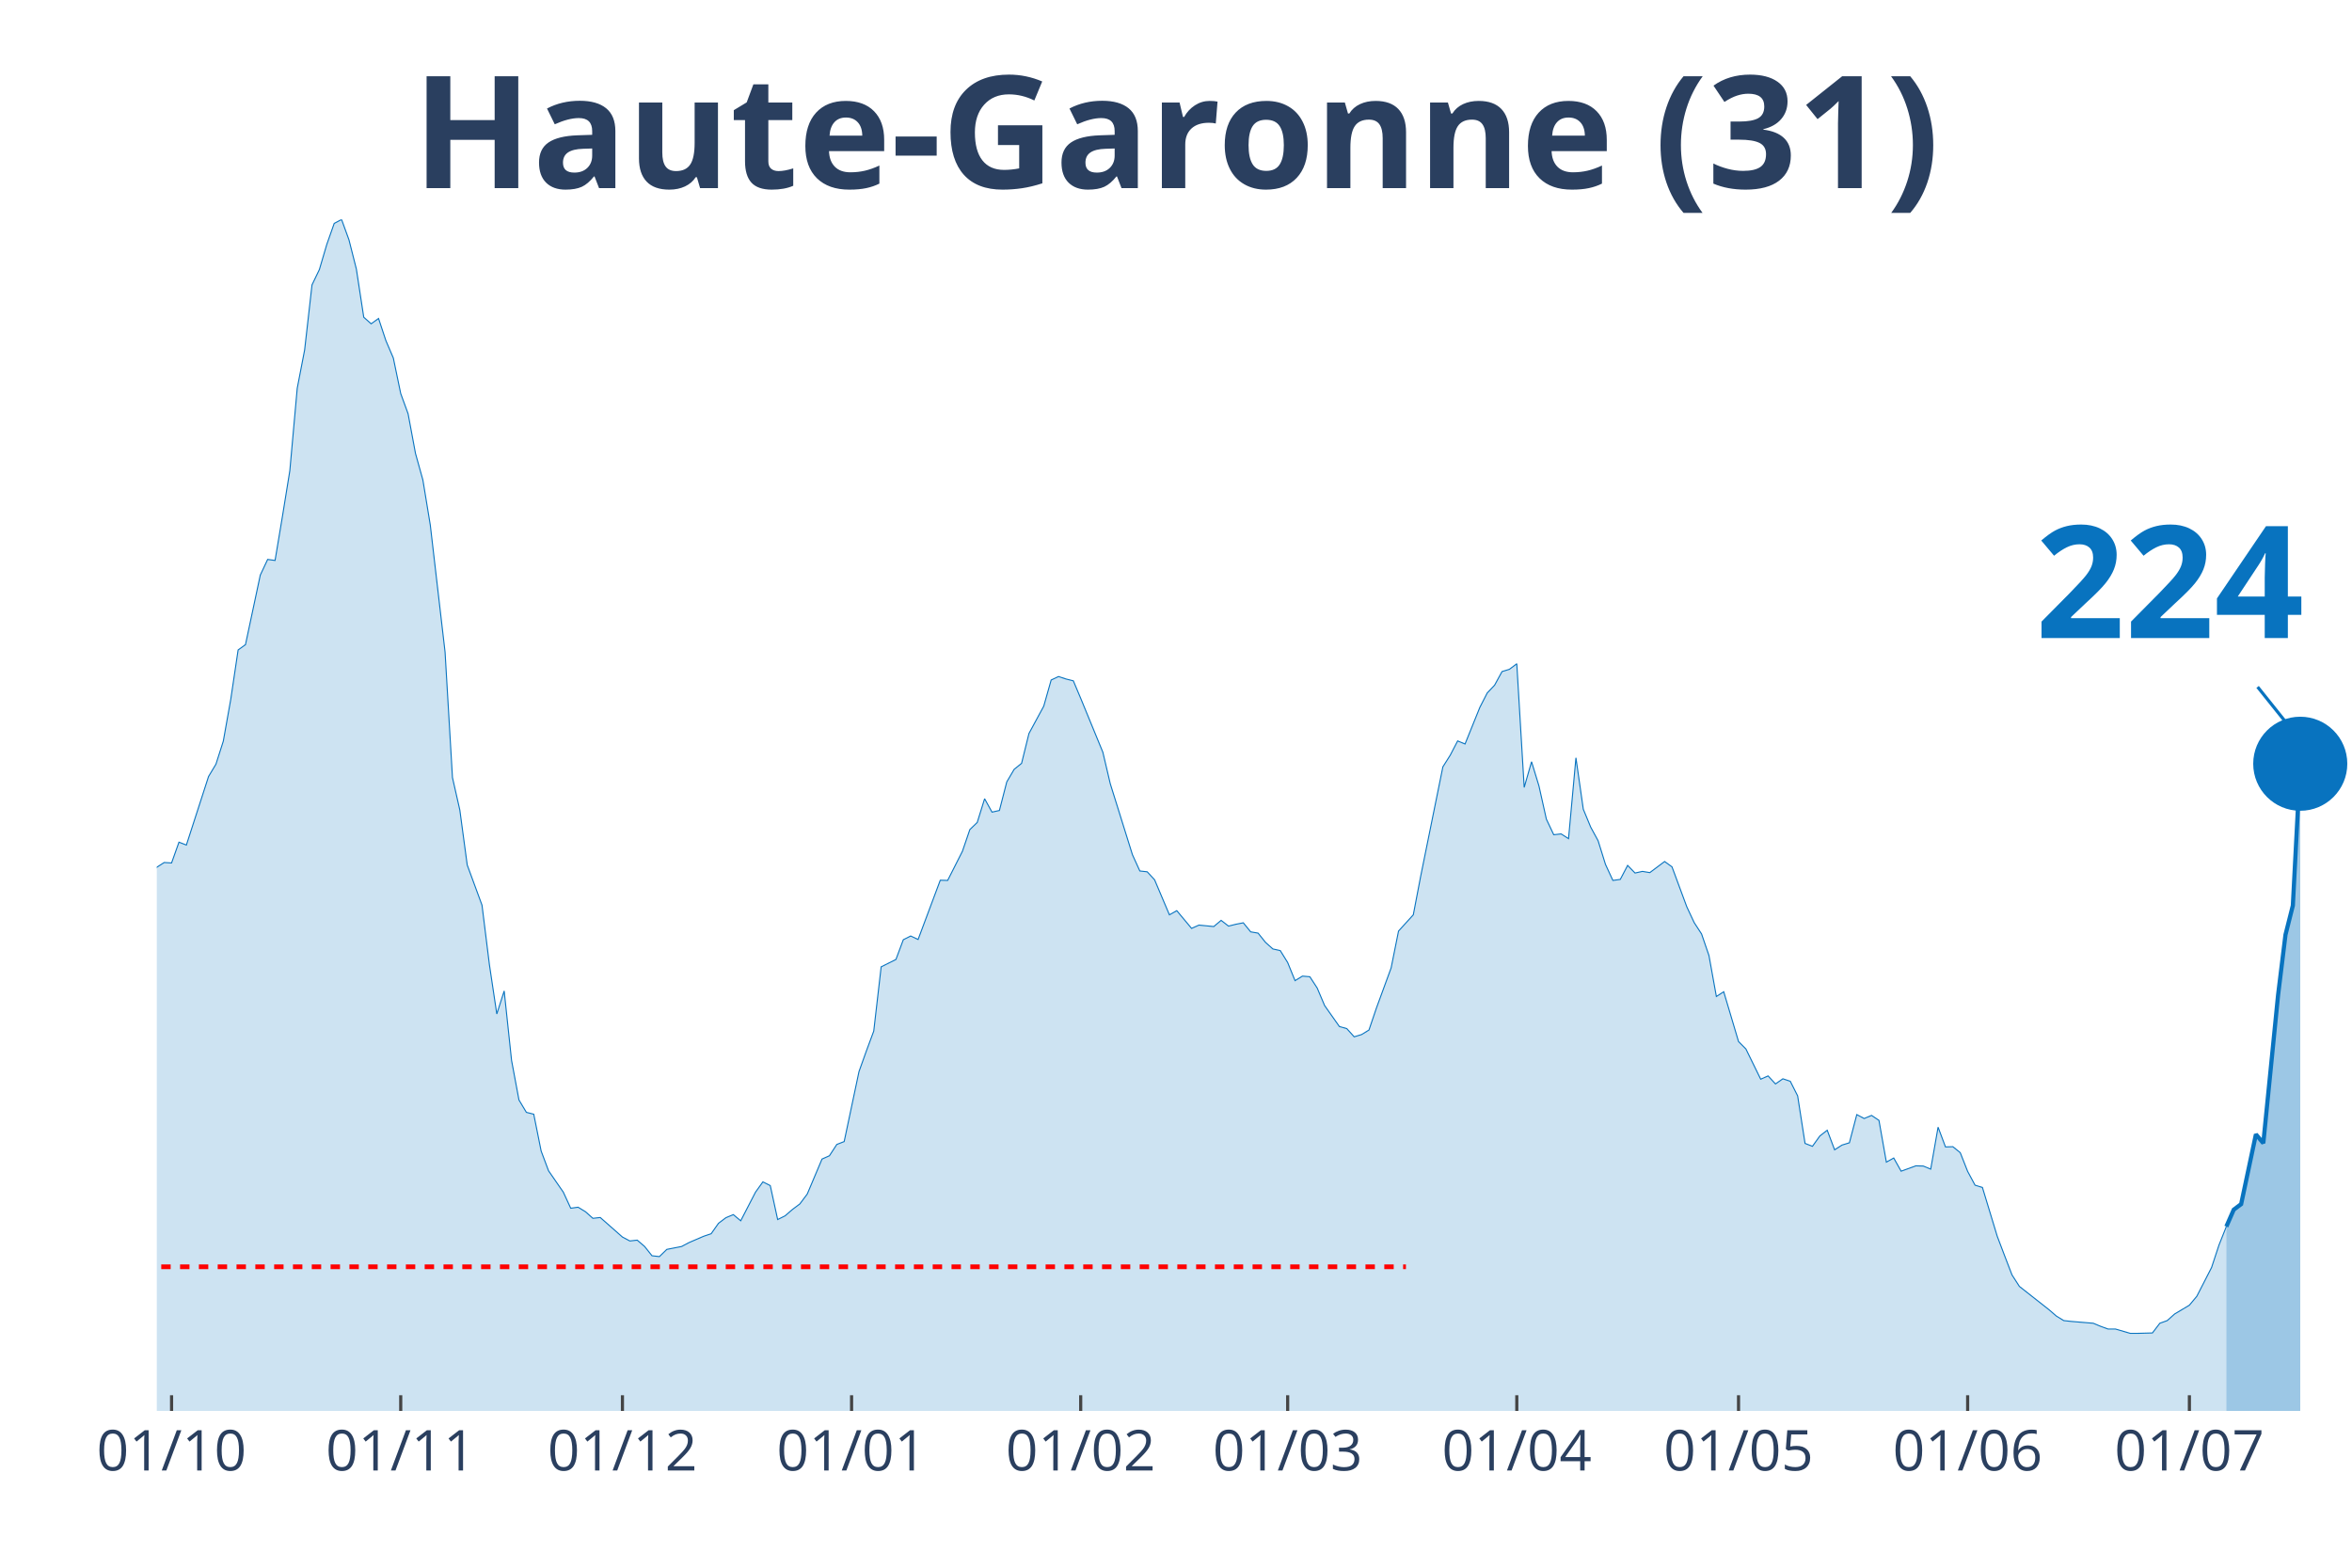
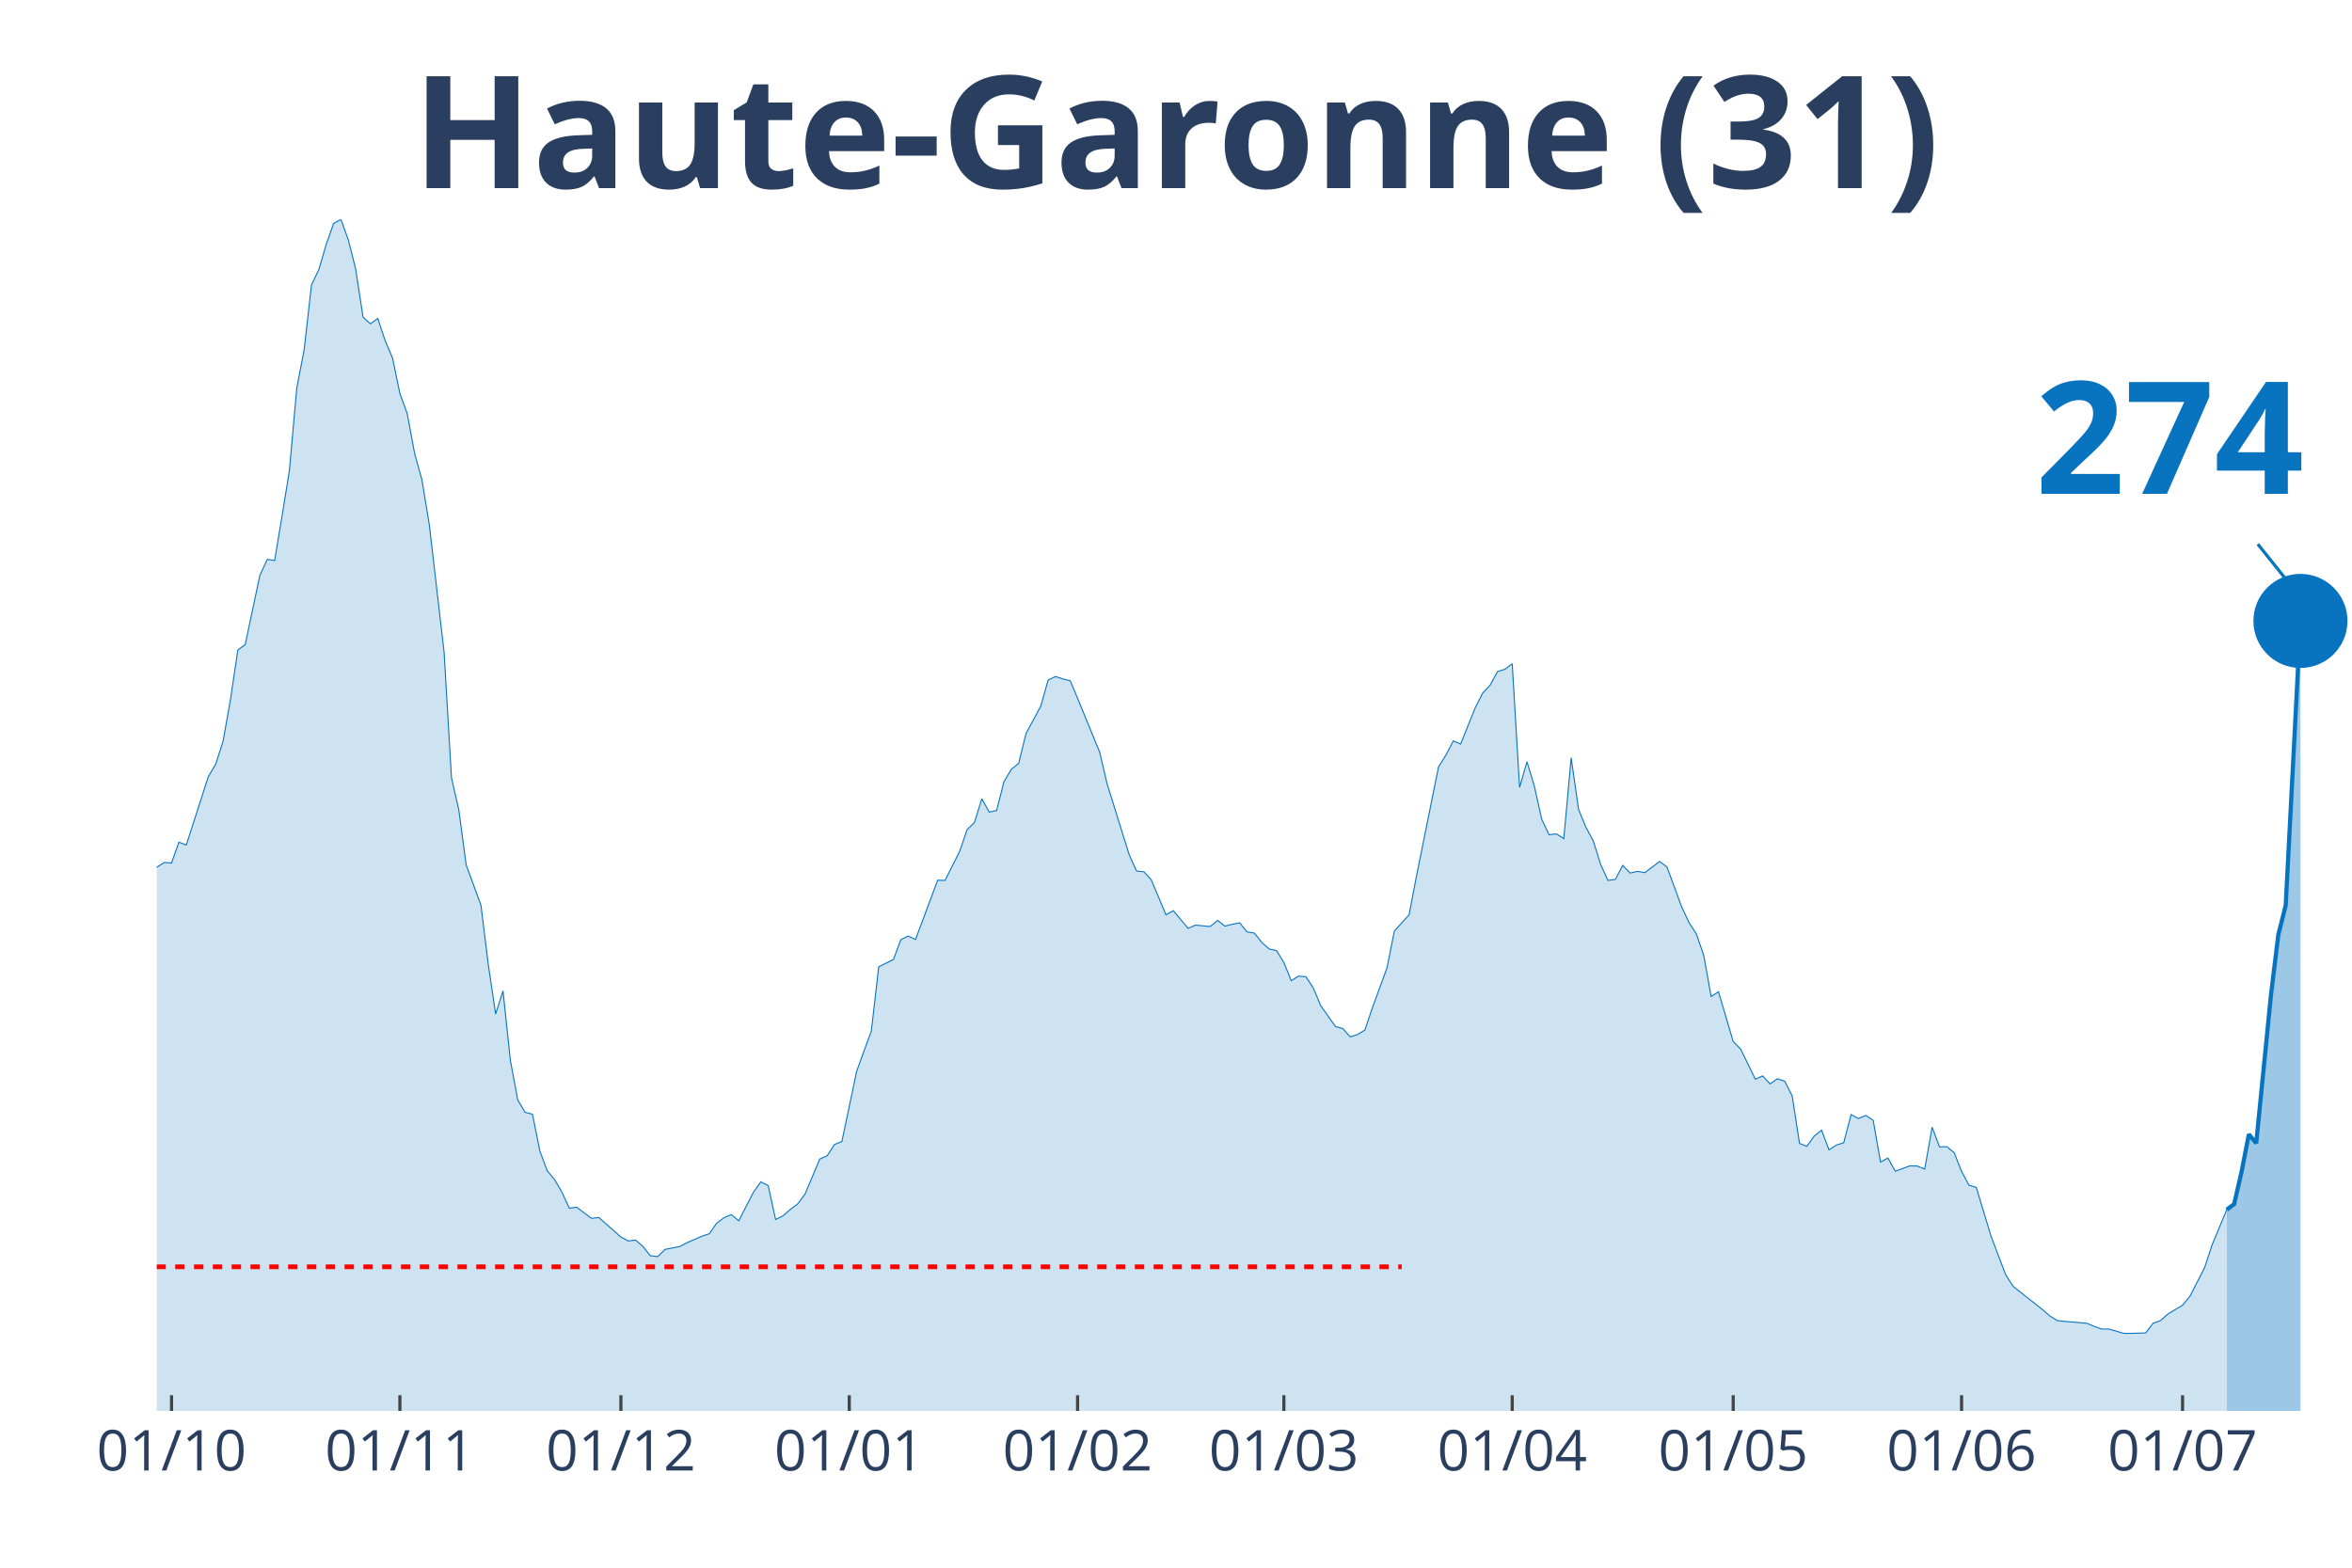
<svg xmlns="http://www.w3.org/2000/svg" class="main-svg" width="1125" height="750" style="" viewBox="0 0 750 500">
  <rect x="0" y="0" width="750" height="500" style="fill: rgb(0, 0, 0); fill-opacity: 0;" />
-   <defs id="defs-e27318">
+   <defs id="defs-443213">
    <g class="clips">
-       <clipPath id="clipe27318xyplot" class="plotclip">
+       <clipPath id="clip443213xyplot" class="plotclip">
        <rect width="700" height="380" />
      </clipPath>
-       <clipPath class="axesclip" id="clipe27318x">
+       <clipPath class="axesclip" id="clip443213x">
        <rect x="50" y="0" width="700" height="500" />
      </clipPath>
-       <clipPath class="axesclip" id="clipe27318y">
+       <clipPath class="axesclip" id="clip443213y">
        <rect x="0" y="70" width="750" height="380" />
      </clipPath>
-       <clipPath class="axesclip" id="clipe27318xy">
+       <clipPath class="axesclip" id="clip443213xy">
        <rect x="50" y="70" width="700" height="380" />
      </clipPath>
    </g>
    <g class="gradients" />
  </defs>
  <g class="bglayer">
    <rect class="bg" x="50" y="70" width="700" height="380" style="fill: rgb(0, 0, 0); fill-opacity: 0; stroke-width: 0;" />
  </g>
  <g class="layer-below">
    <g class="imagelayer" />
    <g class="shapelayer" />
  </g>
  <g class="cartesianlayer">
    <g class="subplot xy">
      <g class="layer-subplot">
        <g class="shapelayer" />
        <g class="imagelayer" />
      </g>
      <g class="gridlayer">
        <g class="x">
-           <path class="xgrid crisp" transform="translate(54.71,0)" d="M0,70v380" style="stroke: rgb(255, 255, 255); stroke-opacity: 1; stroke-width: 1px;" />
-           <path class="xgrid crisp" transform="translate(127.78,0)" d="M0,70v380" style="stroke: rgb(255, 255, 255); stroke-opacity: 1; stroke-width: 1px;" />
-           <path class="xgrid crisp" transform="translate(198.48,0)" d="M0,70v380" style="stroke: rgb(255, 255, 255); stroke-opacity: 1; stroke-width: 1px;" />
-           <path class="xgrid crisp" transform="translate(271.55,0)" d="M0,70v380" style="stroke: rgb(255, 255, 255); stroke-opacity: 1; stroke-width: 1px;" />
-           <path class="xgrid crisp" transform="translate(344.61,0)" d="M0,70v380" style="stroke: rgb(255, 255, 255); stroke-opacity: 1; stroke-width: 1px;" />
-           <path class="xgrid crisp" transform="translate(410.61,0)" d="M0,70v380" style="stroke: rgb(255, 255, 255); stroke-opacity: 1; stroke-width: 1px;" />
-           <path class="xgrid crisp" transform="translate(483.67,0)" d="M0,70v380" style="stroke: rgb(255, 255, 255); stroke-opacity: 1; stroke-width: 1px;" />
-           <path class="xgrid crisp" transform="translate(554.38,0)" d="M0,70v380" style="stroke: rgb(255, 255, 255); stroke-opacity: 1; stroke-width: 1px;" />
-           <path class="xgrid crisp" transform="translate(627.44,0)" d="M0,70v380" style="stroke: rgb(255, 255, 255); stroke-opacity: 1; stroke-width: 1px;" />
-           <path class="xgrid crisp" transform="translate(698.15,0)" d="M0,70v380" style="stroke: rgb(255, 255, 255); stroke-opacity: 1; stroke-width: 1px;" />
+           <path class="xgrid crisp" transform="translate(54.7,0)" d="M0,70v380" style="stroke: rgb(255, 255, 255); stroke-opacity: 1; stroke-width: 1px;" />
+           <path class="xgrid crisp" transform="translate(127.52,0)" d="M0,70v380" style="stroke: rgb(255, 255, 255); stroke-opacity: 1; stroke-width: 1px;" />
+           <path class="xgrid crisp" transform="translate(197.99,0)" d="M0,70v380" style="stroke: rgb(255, 255, 255); stroke-opacity: 1; stroke-width: 1px;" />
+           <path class="xgrid crisp" transform="translate(270.81,0)" d="M0,70v380" style="stroke: rgb(255, 255, 255); stroke-opacity: 1; stroke-width: 1px;" />
+           <path class="xgrid crisp" transform="translate(343.62,0)" d="M0,70v380" style="stroke: rgb(255, 255, 255); stroke-opacity: 1; stroke-width: 1px;" />
+           <path class="xgrid crisp" transform="translate(409.4,0)" d="M0,70v380" style="stroke: rgb(255, 255, 255); stroke-opacity: 1; stroke-width: 1px;" />
+           <path class="xgrid crisp" transform="translate(482.21,0)" d="M0,70v380" style="stroke: rgb(255, 255, 255); stroke-opacity: 1; stroke-width: 1px;" />
+           <path class="xgrid crisp" transform="translate(552.68,0)" d="M0,70v380" style="stroke: rgb(255, 255, 255); stroke-opacity: 1; stroke-width: 1px;" />
+           <path class="xgrid crisp" transform="translate(625.5,0)" d="M0,70v380" style="stroke: rgb(255, 255, 255); stroke-opacity: 1; stroke-width: 1px;" />
+           <path class="xgrid crisp" transform="translate(695.97,0)" d="M0,70v380" style="stroke: rgb(255, 255, 255); stroke-opacity: 1; stroke-width: 1px;" />
        </g>
        <g class="y" />
      </g>
      <g class="zerolinelayer" />
      <path class="xlines-below" />
      <path class="ylines-below" />
      <g class="overlines-below" />
      <g class="xaxislayer-below" />
      <g class="yaxislayer-below" />
      <g class="overaxes-below" />
-       <g class="plot" transform="translate(50, 70)" clip-path="url('#clipe27318xyplot')">
+       <g class="plot" transform="translate(50, 70)" clip-path="url('#clip443213xyplot')">
        <g class="scatterlayer mlayer">
-           <g class="trace scatter traceb0f36e" style="stroke-miterlimit: 2;">
+           <g class="trace scatter trace617853" style="stroke-miterlimit: 2;">
            <g class="fills">
              <g>
-                 <path class="js-fill" d="M659.93,380L-320.54,380L-320.54,375.73L-301.68,378.56L-299.33,378.42L-266.33,377.83L-263.97,376.98L-223.91,376.72L-221.55,376.78L-174.41,375.01L-172.05,373.83L-160.27,369.24L-157.91,369.56L-141.41,362.74L-139.06,359.92L-127.27,352.04L-124.92,352.5L-110.77,344.63L-108.42,340.16L-103.7,334.91L-101.35,333.86L-94.28,329.6L-91.92,327.43L-84.85,324.02L-82.49,324.02L-77.78,321.59L-75.42,320.93L-70.71,312.27L-68.35,297.96L-65.99,291.46L-63.64,291.92L-61.28,291.6L-58.92,278.01L-49.49,234.63L-47.14,231.48L-44.78,231.02L-42.42,213.43L-37.71,192.17L-35.35,176.55L-33,162.5L-30.64,155.54L-28.28,152.2L-25.93,155.35L-23.57,152.26L-21.21,156.79L-16.5,179.5L-14.14,182.19L-11.78,183.44L-9.43,193.61L-7.07,204.18L-4.71,209.43L-2.36,211.66L0,206.6L2.36,205.09L4.71,205.23L7.07,198.6L9.43,199.52L16.5,177.66L18.86,173.72L21.21,166.37L23.57,153.12L25.93,137.3L28.28,135.59L33,113.41L35.35,108.42L37.71,108.75L40.07,94.64L42.42,80.13L44.78,53.82L47.14,41.61L49.49,20.87L51.85,15.95L54.21,7.94L56.57,1.25L58.92,0L61.28,6.5L63.64,15.82L65.99,31.17L68.35,33.27L70.71,31.57L73.06,38.66L75.42,44.17L77.78,55.52L80.13,61.96L82.49,74.62L84.85,83.09L87.21,97.46L91.92,137.96L94.28,177.99L96.63,188.36L98.99,205.88L103.7,218.68L106.06,237.65L108.42,253.4L110.77,246.05L113.13,268.23L115.49,280.83L117.85,284.77L120.2,285.36L122.56,297.11L124.92,303.41L129.63,310.23L131.99,315.35L134.34,315.03L136.7,316.47L139.06,318.57L141.41,318.31L148.48,324.54L150.84,325.79L153.2,325.53L155.56,327.56L157.91,330.51L160.27,330.78L162.63,328.48L164.98,328.02L167.34,327.56L169.7,326.31L174.41,324.28L176.77,323.49L179.12,320.15L181.48,318.37L183.84,317.39L186.2,319.36L190.91,310.23L193.27,306.95L195.62,308.13L197.98,318.96L200.34,317.78L202.69,315.75L205.05,313.98L207.41,310.83L212.12,299.67L214.48,298.62L216.84,295.01L219.19,294.09L223.91,271.78L226.26,265.21L228.62,258.85L230.98,238.37L235.69,236.01L238.05,229.71L240.4,228.53L242.76,229.64L249.83,210.74L252.19,210.8L256.9,201.49L259.26,194.59L261.62,192.3L263.97,184.75L266.33,189.02L268.69,188.49L271.04,179.37L273.4,175.36L275.76,173.46L278.11,163.94L282.83,155.22L285.19,146.88L287.54,145.77L289.9,146.55L292.26,147.14L294.61,152.72L301.68,169.92L304.04,179.96L311.11,202.6L313.47,207.79L315.82,208.05L318.18,210.61L322.9,221.77L325.25,220.45L329.97,226.1L332.32,225.05L337.04,225.51L339.39,223.54L341.75,225.37L344.11,224.78L346.46,224.32L348.82,227.21L351.18,227.61L353.54,230.56L355.89,232.66L358.25,233.18L360.61,236.99L362.96,242.77L365.32,241.32L367.68,241.52L370.03,245.13L372.39,250.71L377.1,257.4L379.46,258.06L381.82,260.68L384.18,259.96L386.53,258.52L388.89,251.56L393.6,238.7L395.96,226.95L400.67,221.77L403.03,209.43L410.1,174.58L412.46,170.84L414.81,166.31L417.17,167.29L421.89,155.61L424.24,151.02L426.6,148.52L428.96,144.19L431.31,143.47L433.67,141.7L436.03,181.14L438.38,172.94L440.74,180.68L443.1,191.25L445.45,196.23L447.81,195.97L450.17,197.48L452.53,171.69L454.88,188.1L457.24,193.81L459.6,198.14L461.95,205.69L464.31,210.8L466.67,210.48L469.02,206.01L471.38,208.44L473.74,207.92L476.09,208.31L480.81,204.77L483.16,206.47L487.88,219.21L490.24,224.26L492.59,227.87L494.95,234.76L497.31,247.82L499.66,246.31L504.38,262.19L506.73,264.56L511.45,274.2L513.8,273.15L516.16,275.71L518.52,274.07L520.88,274.86L523.23,279.52L525.59,294.68L527.95,295.6L530.3,292.32L532.66,290.48L535.02,296.72L537.37,295.21L539.73,294.48L542.09,285.49L544.44,286.74L546.8,285.75L549.16,287.33L551.52,300.65L553.87,299.34L556.23,303.54L560.94,301.83L563.3,301.9L565.66,302.88L568.01,289.5L570.37,295.8L572.73,295.73L575.08,297.63L577.44,303.61L579.8,308L582.15,308.73L586.87,324.28L589.23,330.51L591.58,336.62L593.94,340.29L603.37,347.71L605.72,349.74L608.08,351.19L610.44,351.45L617.51,352.04L619.87,353.03L622.22,353.88L624.58,353.88L629.29,355.26L631.65,355.26L636.36,355.13L638.72,352.04L641.08,351.19L643.43,349.09L648.15,346.27L650.51,343.44L655.22,334.26L657.58,327.1L659.93,321.2" style="fill: rgb(8, 115, 191); fill-opacity: 0.2; stroke-width: 0;" />
+                 <path class="js-fill" d="M660.07,380L-319.46,380L-319.46,375.73L-300.67,378.56L-298.32,378.42L-265.44,377.83L-263.09,376.98L-223.15,376.72L-220.81,376.78L-173.83,375.01L-171.48,373.83L-159.73,369.24L-157.38,369.56L-140.94,362.74L-138.59,359.92L-126.85,352.04L-124.5,352.5L-110.4,344.63L-108.05,340.16L-103.36,334.91L-101.01,333.86L-93.96,329.6L-91.61,327.43L-84.56,324.02L-82.21,324.02L-77.52,321.59L-75.17,320.93L-70.47,312.27L-68.12,297.96L-65.77,291.46L-63.42,291.92L-61.07,291.6L-58.72,278.01L-49.33,234.63L-46.98,231.48L-44.63,231.02L-42.28,213.43L-37.58,192.17L-35.23,176.55L-32.89,162.5L-30.54,155.54L-28.19,152.2L-25.84,155.35L-23.49,152.26L-21.14,156.79L-16.44,179.5L-14.09,182.19L-11.74,183.44L-9.4,193.61L-7.05,204.18L-4.7,209.43L-2.35,211.66L0,206.6L2.35,205.09L4.7,205.23L7.05,198.6L9.4,199.52L16.44,177.66L18.79,173.72L21.14,166.37L23.49,153.12L25.84,137.3L28.19,135.59L32.89,113.41L35.23,108.42L37.58,108.75L39.93,94.64L42.28,80.13L44.63,53.82L46.98,41.61L49.33,20.87L51.68,15.95L54.03,7.94L56.38,1.25L58.72,0L61.07,6.5L63.42,15.82L65.77,31.17L68.12,33.27L70.47,31.57L72.82,38.66L75.17,44.17L77.52,55.52L79.87,61.96L82.21,74.62L84.56,83.09L86.91,97.46L91.61,137.96L93.96,177.99L96.31,188.36L98.66,205.88L103.36,218.68L105.7,237.65L108.05,253.4L110.4,246.05L112.75,268.23L115.1,280.83L117.45,284.77L119.8,285.36L122.15,297.11L124.5,303.41L126.85,306.23L129.19,310.23L131.54,315.35L133.89,315.03L138.59,318.57L140.94,318.31L147.99,324.54L150.34,325.79L152.68,325.53L155.03,327.56L157.38,330.51L159.73,330.78L162.08,328.48L164.43,328.02L166.78,327.56L169.13,326.31L173.83,324.28L176.17,323.49L178.52,320.15L180.87,318.37L183.22,317.39L185.57,319.36L190.27,310.23L192.62,306.95L194.97,308.13L197.32,318.96L199.66,317.78L202.01,315.75L204.36,313.98L206.71,310.83L211.41,299.67L213.76,298.62L216.11,295.01L218.46,294.09L223.15,271.78L225.5,265.21L227.85,258.85L230.2,238.37L234.9,236.01L237.25,229.71L239.6,228.53L241.95,229.64L248.99,210.74L251.34,210.8L256.04,201.49L258.39,194.59L260.74,192.3L263.09,184.75L265.44,189.02L267.79,188.49L270.13,179.37L272.48,175.36L274.83,173.46L277.18,163.94L281.88,155.22L284.23,146.88L286.58,145.77L288.93,146.55L291.28,147.14L293.62,152.72L300.67,169.92L303.02,179.96L310.07,202.6L312.42,207.79L314.77,208.05L317.11,210.61L321.81,221.77L324.16,220.45L328.86,226.1L331.21,225.05L335.91,225.51L338.26,223.54L340.6,225.37L342.95,224.78L345.3,224.32L347.65,227.21L350,227.61L352.35,230.56L354.7,232.66L357.05,233.18L359.4,236.99L361.74,242.77L364.09,241.32L366.44,241.52L368.79,245.13L371.14,250.71L375.84,257.4L378.19,258.06L380.54,260.68L382.89,259.96L385.23,258.52L387.58,251.56L392.28,238.7L394.63,226.95L399.33,221.77L401.68,209.43L408.72,174.58L411.07,170.84L413.42,166.31L415.77,167.29L420.47,155.61L422.82,151.02L425.17,148.52L427.52,144.19L429.87,143.47L432.21,141.7L434.56,181.14L436.91,172.94L439.26,180.68L441.61,191.25L443.96,196.23L446.31,195.97L448.66,197.48L451.01,171.69L453.36,188.1L455.7,193.81L458.05,198.14L460.4,205.69L462.75,210.8L465.1,210.48L467.45,206.01L469.8,208.44L472.15,207.92L474.5,208.31L479.19,204.77L481.54,206.47L486.24,219.21L488.59,224.26L490.94,227.87L493.29,234.76L495.64,247.82L497.99,246.31L502.68,262.19L505.03,264.56L509.73,274.2L512.08,273.15L514.43,275.71L516.78,274.07L519.13,274.86L521.48,279.52L523.83,294.68L526.17,295.6L528.52,292.32L530.87,290.48L533.22,296.72L535.57,295.21L537.92,294.48L540.27,285.49L542.62,286.74L544.97,285.75L547.32,287.33L549.66,300.65L552.01,299.34L554.36,303.54L559.06,301.83L561.41,301.9L563.76,302.88L566.11,289.5L568.46,295.8L570.81,295.73L573.15,297.63L575.5,303.61L577.85,308L580.2,308.73L584.9,324.28L587.25,330.51L589.6,336.62L591.95,340.29L601.34,347.71L603.69,349.74L606.04,351.19L608.39,351.45L615.44,352.04L617.79,353.03L620.13,353.88L622.48,353.88L627.18,355.26L629.53,355.26L634.23,355.13L636.58,352.04L638.93,351.19L641.28,349.09L645.97,346.27L648.32,343.44L653.02,334.26L655.37,327.1L660.07,315.81" style="fill: rgb(8, 115, 191); fill-opacity: 0.2; stroke-width: 0;" />
              </g>
            </g>
            <g class="errorbars" />
            <g class="lines">
-               <path class="js-line" d="M-320.54,375.73L-301.68,378.56L-299.33,378.42L-266.33,377.83L-263.97,376.98L-223.91,376.72L-221.55,376.78L-174.41,375.01L-172.05,373.83L-160.27,369.24L-157.91,369.56L-141.41,362.74L-139.06,359.92L-127.27,352.04L-124.92,352.5L-110.77,344.63L-108.42,340.16L-103.7,334.91L-101.35,333.86L-94.28,329.6L-91.92,327.43L-84.85,324.02L-82.49,324.02L-77.78,321.59L-75.42,320.93L-70.71,312.27L-68.35,297.96L-65.99,291.46L-63.64,291.92L-61.28,291.6L-58.92,278.01L-49.49,234.63L-47.14,231.48L-44.78,231.02L-42.42,213.43L-37.71,192.17L-35.35,176.55L-33,162.5L-30.64,155.54L-28.28,152.2L-25.93,155.35L-23.57,152.26L-21.21,156.79L-16.5,179.5L-14.14,182.19L-11.78,183.44L-9.43,193.61L-7.07,204.18L-4.71,209.43L-2.36,211.66L0,206.6L2.36,205.09L4.71,205.23L7.07,198.6L9.43,199.52L16.5,177.66L18.86,173.72L21.21,166.37L23.57,153.12L25.93,137.3L28.28,135.59L33,113.41L35.35,108.42L37.71,108.75L40.07,94.64L42.42,80.13L44.78,53.82L47.14,41.61L49.49,20.87L51.85,15.95L54.21,7.94L56.57,1.25L58.92,0L61.28,6.5L63.64,15.82L65.99,31.17L68.35,33.27L70.71,31.57L73.06,38.66L75.42,44.17L77.78,55.52L80.13,61.96L82.49,74.62L84.85,83.09L87.21,97.46L91.92,137.96L94.28,177.99L96.63,188.36L98.99,205.88L103.7,218.68L106.06,237.65L108.42,253.4L110.77,246.05L113.13,268.23L115.49,280.83L117.85,284.77L120.2,285.36L122.56,297.11L124.92,303.41L129.63,310.23L131.99,315.35L134.34,315.03L136.7,316.47L139.06,318.57L141.41,318.31L148.48,324.54L150.84,325.79L153.2,325.53L155.56,327.56L157.91,330.51L160.27,330.78L162.63,328.48L164.98,328.02L167.34,327.56L169.7,326.31L174.41,324.28L176.77,323.49L179.12,320.15L181.48,318.37L183.84,317.39L186.2,319.36L190.91,310.23L193.27,306.95L195.62,308.13L197.98,318.96L200.34,317.78L202.69,315.75L205.05,313.98L207.41,310.83L212.12,299.67L214.48,298.62L216.84,295.01L219.19,294.09L223.91,271.78L226.26,265.21L228.62,258.85L230.98,238.37L235.69,236.01L238.05,229.71L240.4,228.53L242.76,229.64L249.83,210.74L252.19,210.8L256.9,201.49L259.26,194.59L261.62,192.3L263.97,184.75L266.33,189.02L268.69,188.49L271.04,179.37L273.4,175.36L275.76,173.46L278.11,163.94L282.83,155.22L285.19,146.88L287.54,145.77L289.9,146.55L292.26,147.14L294.61,152.72L301.68,169.92L304.04,179.96L311.11,202.6L313.47,207.79L315.82,208.05L318.18,210.61L322.9,221.77L325.25,220.45L329.97,226.1L332.32,225.05L337.04,225.51L339.39,223.54L341.75,225.37L344.11,224.78L346.46,224.32L348.82,227.21L351.18,227.61L353.54,230.56L355.89,232.66L358.25,233.18L360.61,236.99L362.96,242.77L365.32,241.32L367.68,241.52L370.03,245.13L372.39,250.71L377.1,257.4L379.46,258.06L381.82,260.68L384.18,259.96L386.53,258.52L388.89,251.56L393.6,238.7L395.96,226.95L400.67,221.77L403.03,209.43L410.1,174.58L412.46,170.84L414.81,166.31L417.17,167.29L421.89,155.61L424.24,151.02L426.6,148.52L428.96,144.19L431.31,143.47L433.67,141.7L436.03,181.14L438.38,172.94L440.74,180.68L443.1,191.25L445.45,196.23L447.81,195.97L450.17,197.48L452.53,171.69L454.88,188.1L457.24,193.81L459.6,198.14L461.95,205.69L464.31,210.8L466.67,210.48L469.02,206.01L471.38,208.44L473.74,207.92L476.09,208.31L480.81,204.77L483.16,206.47L487.88,219.21L490.24,224.26L492.59,227.87L494.95,234.76L497.31,247.82L499.66,246.31L504.38,262.19L506.73,264.56L511.45,274.2L513.8,273.15L516.16,275.71L518.52,274.07L520.88,274.86L523.23,279.52L525.59,294.68L527.95,295.6L530.3,292.32L532.66,290.48L535.02,296.72L537.37,295.21L539.73,294.48L542.09,285.49L544.44,286.74L546.8,285.75L549.16,287.33L551.52,300.65L553.87,299.34L556.23,303.54L560.94,301.83L563.3,301.9L565.66,302.88L568.01,289.5L570.37,295.8L572.73,295.73L575.08,297.63L577.44,303.61L579.8,308L582.15,308.73L586.87,324.28L589.23,330.51L591.58,336.62L593.94,340.29L603.37,347.71L605.72,349.74L608.08,351.19L610.44,351.45L617.51,352.04L619.87,353.03L622.22,353.88L624.58,353.88L629.29,355.26L631.65,355.26L636.36,355.13L638.72,352.04L641.08,351.19L643.43,349.09L648.15,346.27L650.51,343.44L655.22,334.26L657.58,327.1L659.93,321.2" style="vector-effect: non-scaling-stroke; fill: none; stroke: rgb(8, 115, 191); stroke-opacity: 1; stroke-width: 0.5px; opacity: 1;" />
+               <path class="js-line" d="M-319.46,375.73L-300.67,378.56L-298.32,378.42L-265.44,377.83L-263.09,376.98L-223.15,376.72L-220.81,376.78L-173.83,375.01L-171.48,373.83L-159.73,369.24L-157.38,369.56L-140.94,362.74L-138.59,359.92L-126.85,352.04L-124.5,352.5L-110.4,344.63L-108.05,340.16L-103.36,334.91L-101.01,333.86L-93.96,329.6L-91.61,327.43L-84.56,324.02L-82.21,324.02L-77.52,321.59L-75.17,320.93L-70.47,312.27L-68.12,297.96L-65.77,291.46L-63.42,291.92L-61.07,291.6L-58.72,278.01L-49.33,234.63L-46.98,231.48L-44.63,231.02L-42.28,213.43L-37.58,192.17L-35.23,176.55L-32.89,162.5L-30.54,155.54L-28.19,152.2L-25.84,155.35L-23.49,152.26L-21.14,156.79L-16.44,179.5L-14.09,182.19L-11.74,183.44L-9.4,193.61L-7.05,204.18L-4.7,209.43L-2.35,211.66L0,206.6L2.35,205.09L4.7,205.23L7.05,198.6L9.4,199.52L16.44,177.66L18.79,173.72L21.14,166.37L23.49,153.12L25.84,137.3L28.19,135.59L32.89,113.41L35.23,108.42L37.58,108.75L39.93,94.64L42.28,80.13L44.63,53.82L46.98,41.61L49.33,20.87L51.68,15.95L54.03,7.94L56.38,1.25L58.72,0L61.07,6.5L63.42,15.82L65.77,31.17L68.12,33.27L70.47,31.57L72.82,38.66L75.17,44.17L77.52,55.52L79.87,61.96L82.21,74.62L84.56,83.09L86.91,97.46L91.61,137.96L93.96,177.99L96.31,188.36L98.66,205.88L103.36,218.68L105.7,237.65L108.05,253.4L110.4,246.05L112.75,268.23L115.1,280.83L117.45,284.77L119.8,285.36L122.15,297.11L124.5,303.41L126.85,306.23L129.19,310.23L131.54,315.35L133.89,315.03L138.59,318.57L140.94,318.31L147.99,324.54L150.34,325.79L152.68,325.53L155.03,327.56L157.38,330.51L159.73,330.78L162.08,328.48L164.43,328.02L166.78,327.56L169.13,326.31L173.83,324.28L176.17,323.49L178.52,320.15L180.87,318.37L183.22,317.39L185.57,319.36L190.27,310.23L192.62,306.95L194.97,308.13L197.32,318.96L199.66,317.78L202.01,315.75L204.36,313.98L206.71,310.83L211.41,299.67L213.76,298.62L216.11,295.01L218.46,294.09L223.15,271.78L225.5,265.21L227.85,258.85L230.2,238.37L234.9,236.01L237.25,229.71L239.6,228.53L241.95,229.64L248.99,210.74L251.34,210.8L256.04,201.49L258.39,194.59L260.74,192.3L263.09,184.75L265.44,189.02L267.79,188.49L270.13,179.37L272.48,175.36L274.83,173.46L277.18,163.94L281.88,155.22L284.23,146.88L286.58,145.77L288.93,146.55L291.28,147.14L293.62,152.72L300.67,169.92L303.02,179.96L310.07,202.6L312.42,207.79L314.77,208.05L317.11,210.61L321.81,221.77L324.16,220.45L328.86,226.1L331.21,225.05L335.91,225.51L338.26,223.54L340.6,225.37L342.95,224.78L345.3,224.32L347.65,227.21L350,227.61L352.35,230.56L354.7,232.66L357.05,233.18L359.4,236.99L361.74,242.77L364.09,241.32L366.44,241.52L368.79,245.13L371.14,250.71L375.84,257.4L378.19,258.06L380.54,260.68L382.89,259.96L385.23,258.52L387.58,251.56L392.28,238.7L394.63,226.95L399.33,221.77L401.68,209.43L408.72,174.58L411.07,170.84L413.42,166.31L415.77,167.29L420.47,155.61L422.82,151.02L425.17,148.52L427.52,144.19L429.87,143.47L432.21,141.7L434.56,181.14L436.91,172.94L439.26,180.68L441.61,191.25L443.96,196.23L446.31,195.97L448.66,197.48L451.01,171.69L453.36,188.1L455.7,193.81L458.05,198.14L460.4,205.69L462.75,210.8L465.1,210.48L467.45,206.01L469.8,208.44L472.15,207.92L474.5,208.31L479.19,204.77L481.54,206.47L486.24,219.21L488.59,224.26L490.94,227.87L493.29,234.76L495.64,247.82L497.99,246.31L502.68,262.19L505.03,264.56L509.73,274.2L512.08,273.15L514.43,275.71L516.78,274.07L519.13,274.86L521.48,279.52L523.83,294.68L526.17,295.6L528.52,292.32L530.87,290.48L533.22,296.72L535.57,295.21L537.92,294.48L540.27,285.49L542.62,286.74L544.97,285.75L547.32,287.33L549.66,300.65L552.01,299.34L554.36,303.54L559.06,301.83L561.41,301.9L563.76,302.88L566.11,289.5L568.46,295.8L570.81,295.73L573.15,297.63L575.5,303.61L577.85,308L580.2,308.73L584.9,324.28L587.25,330.51L589.6,336.62L591.95,340.29L601.34,347.71L603.69,349.74L606.04,351.19L608.39,351.45L615.44,352.04L617.79,353.03L620.13,353.88L622.48,353.88L627.18,355.26L629.53,355.26L634.23,355.13L636.58,352.04L638.93,351.19L641.28,349.09L645.97,346.27L648.32,343.44L653.02,334.26L655.37,327.1L660.07,315.81" style="vector-effect: non-scaling-stroke; fill: none; stroke: rgb(8, 115, 191); stroke-opacity: 1; stroke-width: 0.5px; opacity: 1;" />
            </g>
            <g class="points" />
            <g class="text" />
          </g>
-           <g class="trace scatter tracea59b30" style="stroke-miterlimit: 2;">
+           <g class="trace scatter trace78a97e" style="stroke-miterlimit: 2;">
            <g class="fills">
              <g>
-                 <path class="js-fill" d="M683.5,380L659.93,380L659.93,321.2L662.29,315.81L664.65,314.04L669.36,291.79L671.72,294.61L676.43,247.36L678.79,228.13L681.14,218.81L683.5,173.59" style="fill: rgb(8, 115, 191); fill-opacity: 0.4; stroke-width: 0;" />
+                 <path class="js-fill" d="M683.56,380L660.07,380L660.07,315.81L662.42,314.04L664.77,303.8L667.11,291.79L669.46,294.61L674.16,247.36L676.51,228.13L678.86,218.75L681.21,173.53L683.56,128.04" style="fill: rgb(8, 115, 191); fill-opacity: 0.4; stroke-width: 0;" />
              </g>
            </g>
            <g class="errorbars" />
            <g class="lines">
-               <path class="js-line" d="M659.93,321.2L662.29,315.81L664.65,314.04L669.36,291.79L671.72,294.61L676.43,247.36L678.79,228.13L681.14,218.81L683.5,173.59" style="vector-effect: non-scaling-stroke; fill: none; stroke: rgb(8, 115, 191); stroke-opacity: 1; stroke-width: 2px; opacity: 1;" />
+               <path class="js-line" d="M660.07,315.81L662.42,314.04L664.77,303.8L667.11,291.79L669.46,294.61L674.16,247.36L676.51,228.13L678.86,218.75L681.21,173.53L683.56,128.04" style="vector-effect: non-scaling-stroke; fill: none; stroke: rgb(8, 115, 191); stroke-opacity: 1; stroke-width: 2px; opacity: 1;" />
            </g>
            <g class="points" />
            <g class="text" />
          </g>
-           <g class="trace scatter trace0bed5f" style="stroke-miterlimit: 2; opacity: 1;">
+           <g class="trace scatter trace7b7cc7" style="stroke-miterlimit: 2; opacity: 1;">
            <g class="fills" />
            <g class="errorbars" />
            <g class="lines" />
            <g class="points">
-               <path class="point" transform="translate(683.5,173.59)" d="M15,0A15,15 0 1,1 0,-15A15,15 0 0,1 15,0Z" style="opacity: 1; stroke-width: 0px; fill: rgb(8, 115, 191); fill-opacity: 1;" />
+               <path class="point" transform="translate(683.56,128.04)" d="M15,0A15,15 0 1,1 0,-15A15,15 0 0,1 15,0Z" style="opacity: 1; stroke-width: 0px; fill: rgb(8, 115, 191); fill-opacity: 1;" />
            </g>
            <g class="text" />
          </g>
        </g>
      </g>
      <g class="overplot" />
      <path class="xlines-above crisp" style="fill: none; stroke-width: 1px; stroke: rgb(0, 0, 0); stroke-opacity: 0;" d="" />
      <path class="ylines-above crisp" style="fill: none;" d="M0,0" />
      <g class="overlines-above" />
      <g class="xaxislayer-above">
-         <path class="xtick ticks crisp" d="M0,450v-5" transform="translate(54.71,0)" style="stroke: rgb(68, 68, 68); stroke-opacity: 1; stroke-width: 1px;" />
-         <path class="xtick ticks crisp" d="M0,450v-5" transform="translate(127.78,0)" style="stroke: rgb(68, 68, 68); stroke-opacity: 1; stroke-width: 1px;" />
-         <path class="xtick ticks crisp" d="M0,450v-5" transform="translate(198.48,0)" style="stroke: rgb(68, 68, 68); stroke-opacity: 1; stroke-width: 1px;" />
-         <path class="xtick ticks crisp" d="M0,450v-5" transform="translate(271.55,0)" style="stroke: rgb(68, 68, 68); stroke-opacity: 1; stroke-width: 1px;" />
-         <path class="xtick ticks crisp" d="M0,450v-5" transform="translate(344.61,0)" style="stroke: rgb(68, 68, 68); stroke-opacity: 1; stroke-width: 1px;" />
-         <path class="xtick ticks crisp" d="M0,450v-5" transform="translate(410.61,0)" style="stroke: rgb(68, 68, 68); stroke-opacity: 1; stroke-width: 1px;" />
-         <path class="xtick ticks crisp" d="M0,450v-5" transform="translate(483.67,0)" style="stroke: rgb(68, 68, 68); stroke-opacity: 1; stroke-width: 1px;" />
-         <path class="xtick ticks crisp" d="M0,450v-5" transform="translate(554.38,0)" style="stroke: rgb(68, 68, 68); stroke-opacity: 1; stroke-width: 1px;" />
-         <path class="xtick ticks crisp" d="M0,450v-5" transform="translate(627.44,0)" style="stroke: rgb(68, 68, 68); stroke-opacity: 1; stroke-width: 1px;" />
-         <path class="xtick ticks crisp" d="M0,450v-5" transform="translate(698.15,0)" style="stroke: rgb(68, 68, 68); stroke-opacity: 1; stroke-width: 1px;" />
+         <path class="xtick ticks crisp" d="M0,450v-5" transform="translate(54.7,0)" style="stroke: rgb(68, 68, 68); stroke-opacity: 1; stroke-width: 1px;" />
+         <path class="xtick ticks crisp" d="M0,450v-5" transform="translate(127.52,0)" style="stroke: rgb(68, 68, 68); stroke-opacity: 1; stroke-width: 1px;" />
+         <path class="xtick ticks crisp" d="M0,450v-5" transform="translate(197.99,0)" style="stroke: rgb(68, 68, 68); stroke-opacity: 1; stroke-width: 1px;" />
+         <path class="xtick ticks crisp" d="M0,450v-5" transform="translate(270.81,0)" style="stroke: rgb(68, 68, 68); stroke-opacity: 1; stroke-width: 1px;" />
+         <path class="xtick ticks crisp" d="M0,450v-5" transform="translate(343.62,0)" style="stroke: rgb(68, 68, 68); stroke-opacity: 1; stroke-width: 1px;" />
+         <path class="xtick ticks crisp" d="M0,450v-5" transform="translate(409.4,0)" style="stroke: rgb(68, 68, 68); stroke-opacity: 1; stroke-width: 1px;" />
+         <path class="xtick ticks crisp" d="M0,450v-5" transform="translate(482.21,0)" style="stroke: rgb(68, 68, 68); stroke-opacity: 1; stroke-width: 1px;" />
+         <path class="xtick ticks crisp" d="M0,450v-5" transform="translate(552.68,0)" style="stroke: rgb(68, 68, 68); stroke-opacity: 1; stroke-width: 1px;" />
+         <path class="xtick ticks crisp" d="M0,450v-5" transform="translate(625.5,0)" style="stroke: rgb(68, 68, 68); stroke-opacity: 1; stroke-width: 1px;" />
+         <path class="xtick ticks crisp" d="M0,450v-5" transform="translate(695.97,0)" style="stroke: rgb(68, 68, 68); stroke-opacity: 1; stroke-width: 1px;" />
        <g class="xtick">
-           <text text-anchor="middle" x="0" y="469" transform="translate(54.71,0)" style="font-family: 'Open Sans', verdana, arial, sans-serif; font-size: 18px; fill: rgb(42, 63, 95); fill-opacity: 1; white-space: pre;">01/10</text>
+           <text text-anchor="middle" x="0" y="469" transform="translate(54.7,0)" style="font-family: 'Open Sans', verdana, arial, sans-serif; font-size: 18px; fill: rgb(42, 63, 95); fill-opacity: 1; white-space: pre;">01/10</text>
        </g>
        <g class="xtick">
-           <text text-anchor="middle" x="0" y="469" transform="translate(127.78,0)" style="font-family: 'Open Sans', verdana, arial, sans-serif; font-size: 18px; fill: rgb(42, 63, 95); fill-opacity: 1; white-space: pre;">01/11</text>
+           <text text-anchor="middle" x="0" y="469" transform="translate(127.52,0)" style="font-family: 'Open Sans', verdana, arial, sans-serif; font-size: 18px; fill: rgb(42, 63, 95); fill-opacity: 1; white-space: pre;">01/11</text>
        </g>
        <g class="xtick">
-           <text text-anchor="middle" x="0" y="469" transform="translate(198.48,0)" style="font-family: 'Open Sans', verdana, arial, sans-serif; font-size: 18px; fill: rgb(42, 63, 95); fill-opacity: 1; white-space: pre;">01/12</text>
+           <text text-anchor="middle" x="0" y="469" transform="translate(197.99,0)" style="font-family: 'Open Sans', verdana, arial, sans-serif; font-size: 18px; fill: rgb(42, 63, 95); fill-opacity: 1; white-space: pre;">01/12</text>
        </g>
        <g class="xtick">
-           <text text-anchor="middle" x="0" y="469" transform="translate(271.55,0)" style="font-family: 'Open Sans', verdana, arial, sans-serif; font-size: 18px; fill: rgb(42, 63, 95); fill-opacity: 1; white-space: pre;">01/01</text>
+           <text text-anchor="middle" x="0" y="469" transform="translate(270.81,0)" style="font-family: 'Open Sans', verdana, arial, sans-serif; font-size: 18px; fill: rgb(42, 63, 95); fill-opacity: 1; white-space: pre;">01/01</text>
        </g>
        <g class="xtick">
-           <text text-anchor="middle" x="0" y="469" transform="translate(344.61,0)" style="font-family: 'Open Sans', verdana, arial, sans-serif; font-size: 18px; fill: rgb(42, 63, 95); fill-opacity: 1; white-space: pre;">01/02</text>
+           <text text-anchor="middle" x="0" y="469" transform="translate(343.62,0)" style="font-family: 'Open Sans', verdana, arial, sans-serif; font-size: 18px; fill: rgb(42, 63, 95); fill-opacity: 1; white-space: pre;">01/02</text>
        </g>
        <g class="xtick">
-           <text text-anchor="middle" x="0" y="469" transform="translate(410.61,0)" style="font-family: 'Open Sans', verdana, arial, sans-serif; font-size: 18px; fill: rgb(42, 63, 95); fill-opacity: 1; white-space: pre;">01/03</text>
+           <text text-anchor="middle" x="0" y="469" transform="translate(409.4,0)" style="font-family: 'Open Sans', verdana, arial, sans-serif; font-size: 18px; fill: rgb(42, 63, 95); fill-opacity: 1; white-space: pre;">01/03</text>
        </g>
        <g class="xtick">
-           <text text-anchor="middle" x="0" y="469" transform="translate(483.67,0)" style="font-family: 'Open Sans', verdana, arial, sans-serif; font-size: 18px; fill: rgb(42, 63, 95); fill-opacity: 1; white-space: pre;">01/04</text>
+           <text text-anchor="middle" x="0" y="469" transform="translate(482.21,0)" style="font-family: 'Open Sans', verdana, arial, sans-serif; font-size: 18px; fill: rgb(42, 63, 95); fill-opacity: 1; white-space: pre;">01/04</text>
        </g>
        <g class="xtick">
-           <text text-anchor="middle" x="0" y="469" transform="translate(554.38,0)" style="font-family: 'Open Sans', verdana, arial, sans-serif; font-size: 18px; fill: rgb(42, 63, 95); fill-opacity: 1; white-space: pre;">01/05</text>
+           <text text-anchor="middle" x="0" y="469" transform="translate(552.68,0)" style="font-family: 'Open Sans', verdana, arial, sans-serif; font-size: 18px; fill: rgb(42, 63, 95); fill-opacity: 1; white-space: pre;">01/05</text>
        </g>
        <g class="xtick">
-           <text text-anchor="middle" x="0" y="469" transform="translate(627.44,0)" style="font-family: 'Open Sans', verdana, arial, sans-serif; font-size: 18px; fill: rgb(42, 63, 95); fill-opacity: 1; white-space: pre;">01/06</text>
+           <text text-anchor="middle" x="0" y="469" transform="translate(625.5,0)" style="font-family: 'Open Sans', verdana, arial, sans-serif; font-size: 18px; fill: rgb(42, 63, 95); fill-opacity: 1; white-space: pre;">01/06</text>
        </g>
        <g class="xtick">
-           <text text-anchor="middle" x="0" y="469" transform="translate(698.15,0)" style="font-family: 'Open Sans', verdana, arial, sans-serif; font-size: 18px; fill: rgb(42, 63, 95); fill-opacity: 1; white-space: pre;">01/07</text>
+           <text text-anchor="middle" x="0" y="469" transform="translate(695.97,0)" style="font-family: 'Open Sans', verdana, arial, sans-serif; font-size: 18px; fill: rgb(42, 63, 95); fill-opacity: 1; white-space: pre;">01/07</text>
        </g>
      </g>
      <g class="yaxislayer-above" />
      <g class="overaxes-above" />
    </g>
  </g>
  <g class="polarlayer" />
  <g class="ternarylayer" />
  <g class="geolayer" />
  <g class="funnelarealayer" />
  <g class="pielayer" />
  <g class="treemaplayer" />
  <g class="sunburstlayer" />
  <g class="glimages" />
-   <defs id="topdefs-e27318">
+   <defs id="topdefs-443213">
    <g class="clips" />
  </defs>
  <g class="layer-above">
    <g class="imagelayer" />
    <g class="shapelayer">
-       <path data-index="0" fill-rule="evenodd" d="M-1274.58,404.03L448.32,404.03" clip-path="url('#clipe27318xy')" style="opacity: 1; stroke: rgb(255, 0, 0); stroke-opacity: 1; fill: rgb(0, 0, 0); fill-opacity: 0; stroke-dasharray: 3px, 3px; stroke-width: 1.5px;" />
+       <path data-index="0" fill-rule="evenodd" d="M-1270.13,404.03L446.98,404.03" clip-path="url('#clip443213xy')" style="opacity: 1; stroke: rgb(255, 0, 0); stroke-opacity: 1; fill: rgb(0, 0, 0); fill-opacity: 0; stroke-dasharray: 3px, 3px; stroke-width: 1.5px;" />
    </g>
  </g>
  <g class="infolayer">
    <g class="g-gtitle">
      <text class="gtitle" x="375" y="25" text-anchor="middle" dy="0.7em" style="font-family: 'Open Sans', verdana, arial, sans-serif; font-size: 50px; fill: rgb(42, 63, 95); opacity: 1; font-weight: normal; white-space: pre;">
        <tspan style="font-weight:bold">Haute-Garonne (31)</tspan>
      </text>
    </g>
    <g class="g-xtitle" />
    <g class="annotation" data-index="0" style="opacity: 1;">
-       <g class="annotation-text-g" transform="rotate(0,691.5,183.59)">
-         <g class="cursor-pointer" transform="translate(634, 148)">
+       <g class="annotation-text-g" transform="rotate(0,691.56,138.04)">
+         <g class="cursor-pointer" transform="translate(634, 102)">
          <rect class="bg" x="0.5" y="0.5" width="115" height="71" style="stroke-width: 1px; stroke: rgb(0, 0, 0); stroke-opacity: 0; fill: rgb(255, 255, 255); fill-opacity: 0.6;" />
          <text class="annotation-text" text-anchor="middle" x="57.812" y="55.5" style="font-family: 'Open Sans', verdana, arial, sans-serif; font-size: 50px; fill: rgb(8, 115, 191); fill-opacity: 1; white-space: pre;">
-             <tspan style="font-weight:bold">224 </tspan>
+             <tspan style="font-weight:bold">274 </tspan>
          </text>
        </g>
      </g>
      <g class="annotation-arrow-g" style="opacity: 1;">
-         <path d="M719.9,219.09L731.5,233.59" style="stroke-width: 1px; stroke: rgb(8, 115, 191); stroke-opacity: 1; stroke-dasharray: 0px, 0px, 18.569px, 18.569px;" />
+         <path d="M719.96,173.54L731.56,188.04" style="stroke-width: 1px; stroke: rgb(8, 115, 191); stroke-opacity: 1; stroke-dasharray: 0px, 0px, 18.569px, 18.569px;" />
      </g>
    </g>
  </g>
</svg>
